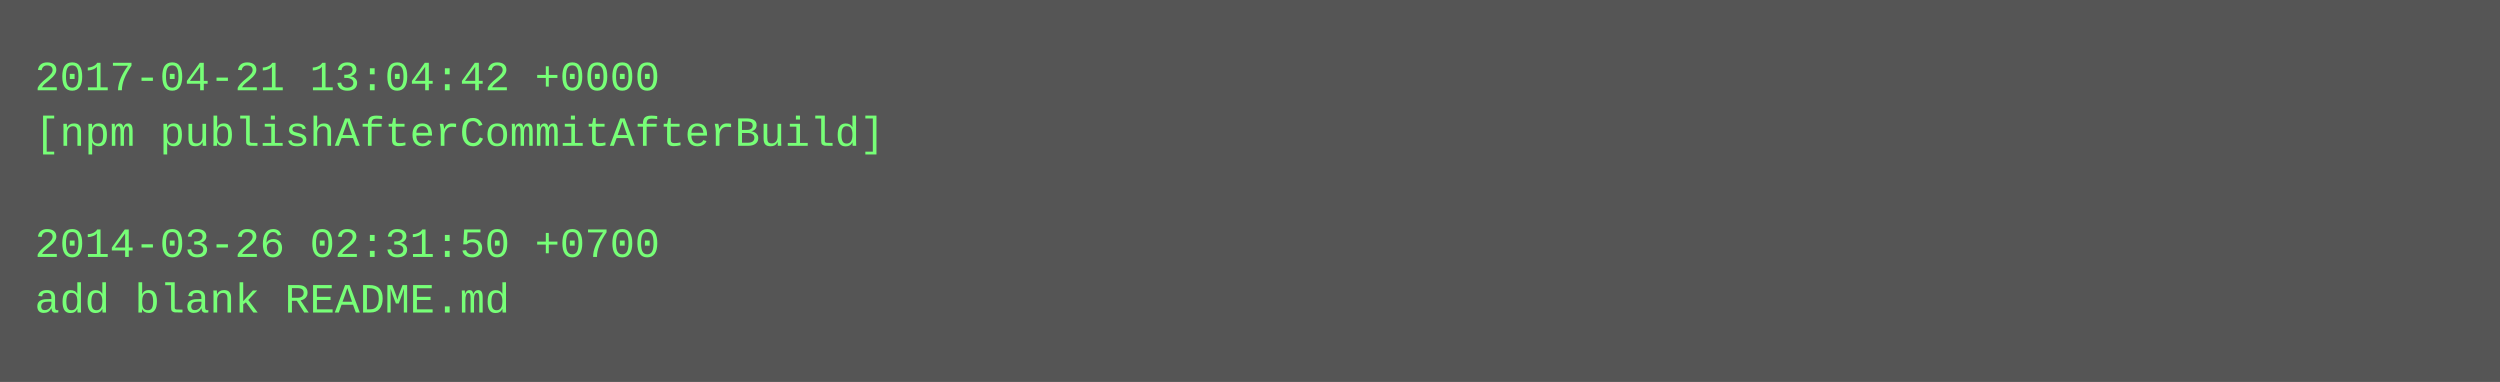
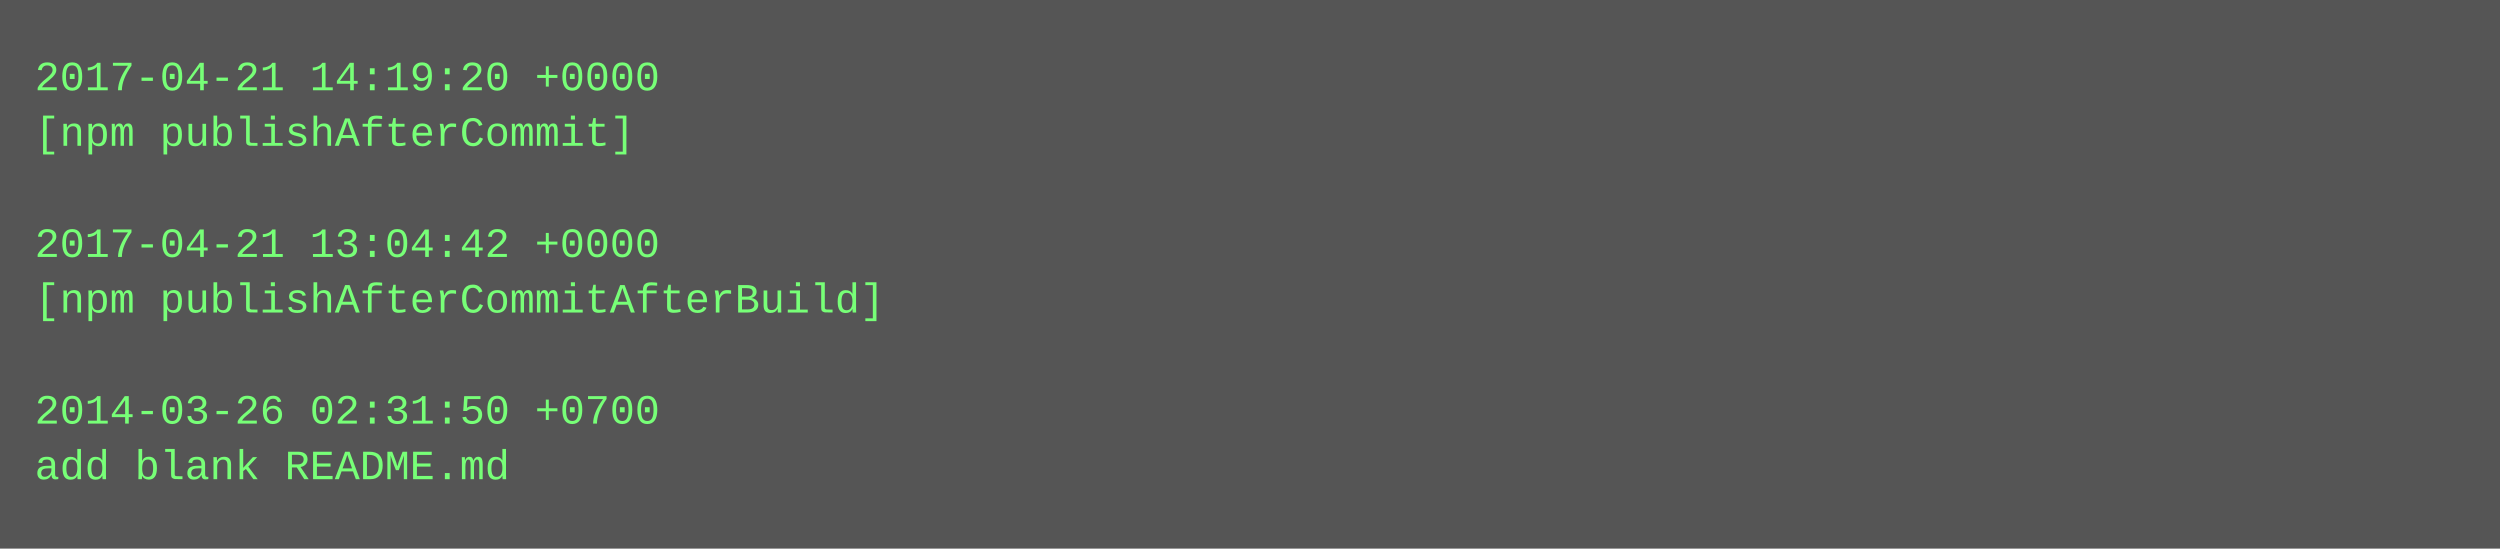
- <svg xmlns="http://www.w3.org/2000/svg" height="110" width="720">
-   <rect height="110" fill="#555" width="720" />
+ <svg xmlns="http://www.w3.org/2000/svg" height="158" width="720">
+   <rect height="158" fill="#555" width="720" />
  <text fill="#7f7" font-family="Courier New" font-size="12" xml:space="preserve">
-     <tspan x="10" y="26">2017-04-21 13:04:42 +0000</tspan>
-     <tspan x="10" y="42">[npm publishAfterCommitAfterBuild]</tspan>
+     <tspan x="10" y="26">2017-04-21 14:19:20 +0000</tspan>
+     <tspan x="10" y="42">[npm publishAfterCommit]</tspan>
    <tspan x="10" y="58" />
-     <tspan x="10" y="74">2014-03-26 02:31:50 +0700</tspan>
-     <tspan x="10" y="90">add blank README.md</tspan>
+     <tspan x="10" y="74">2017-04-21 13:04:42 +0000</tspan>
+     <tspan x="10" y="90">[npm publishAfterCommitAfterBuild]</tspan>
+     <tspan x="10" y="106" />
+     <tspan x="10" y="122">2014-03-26 02:31:50 +0700</tspan>
+     <tspan x="10" y="138">add blank README.md</tspan>
  </text>
</svg>
